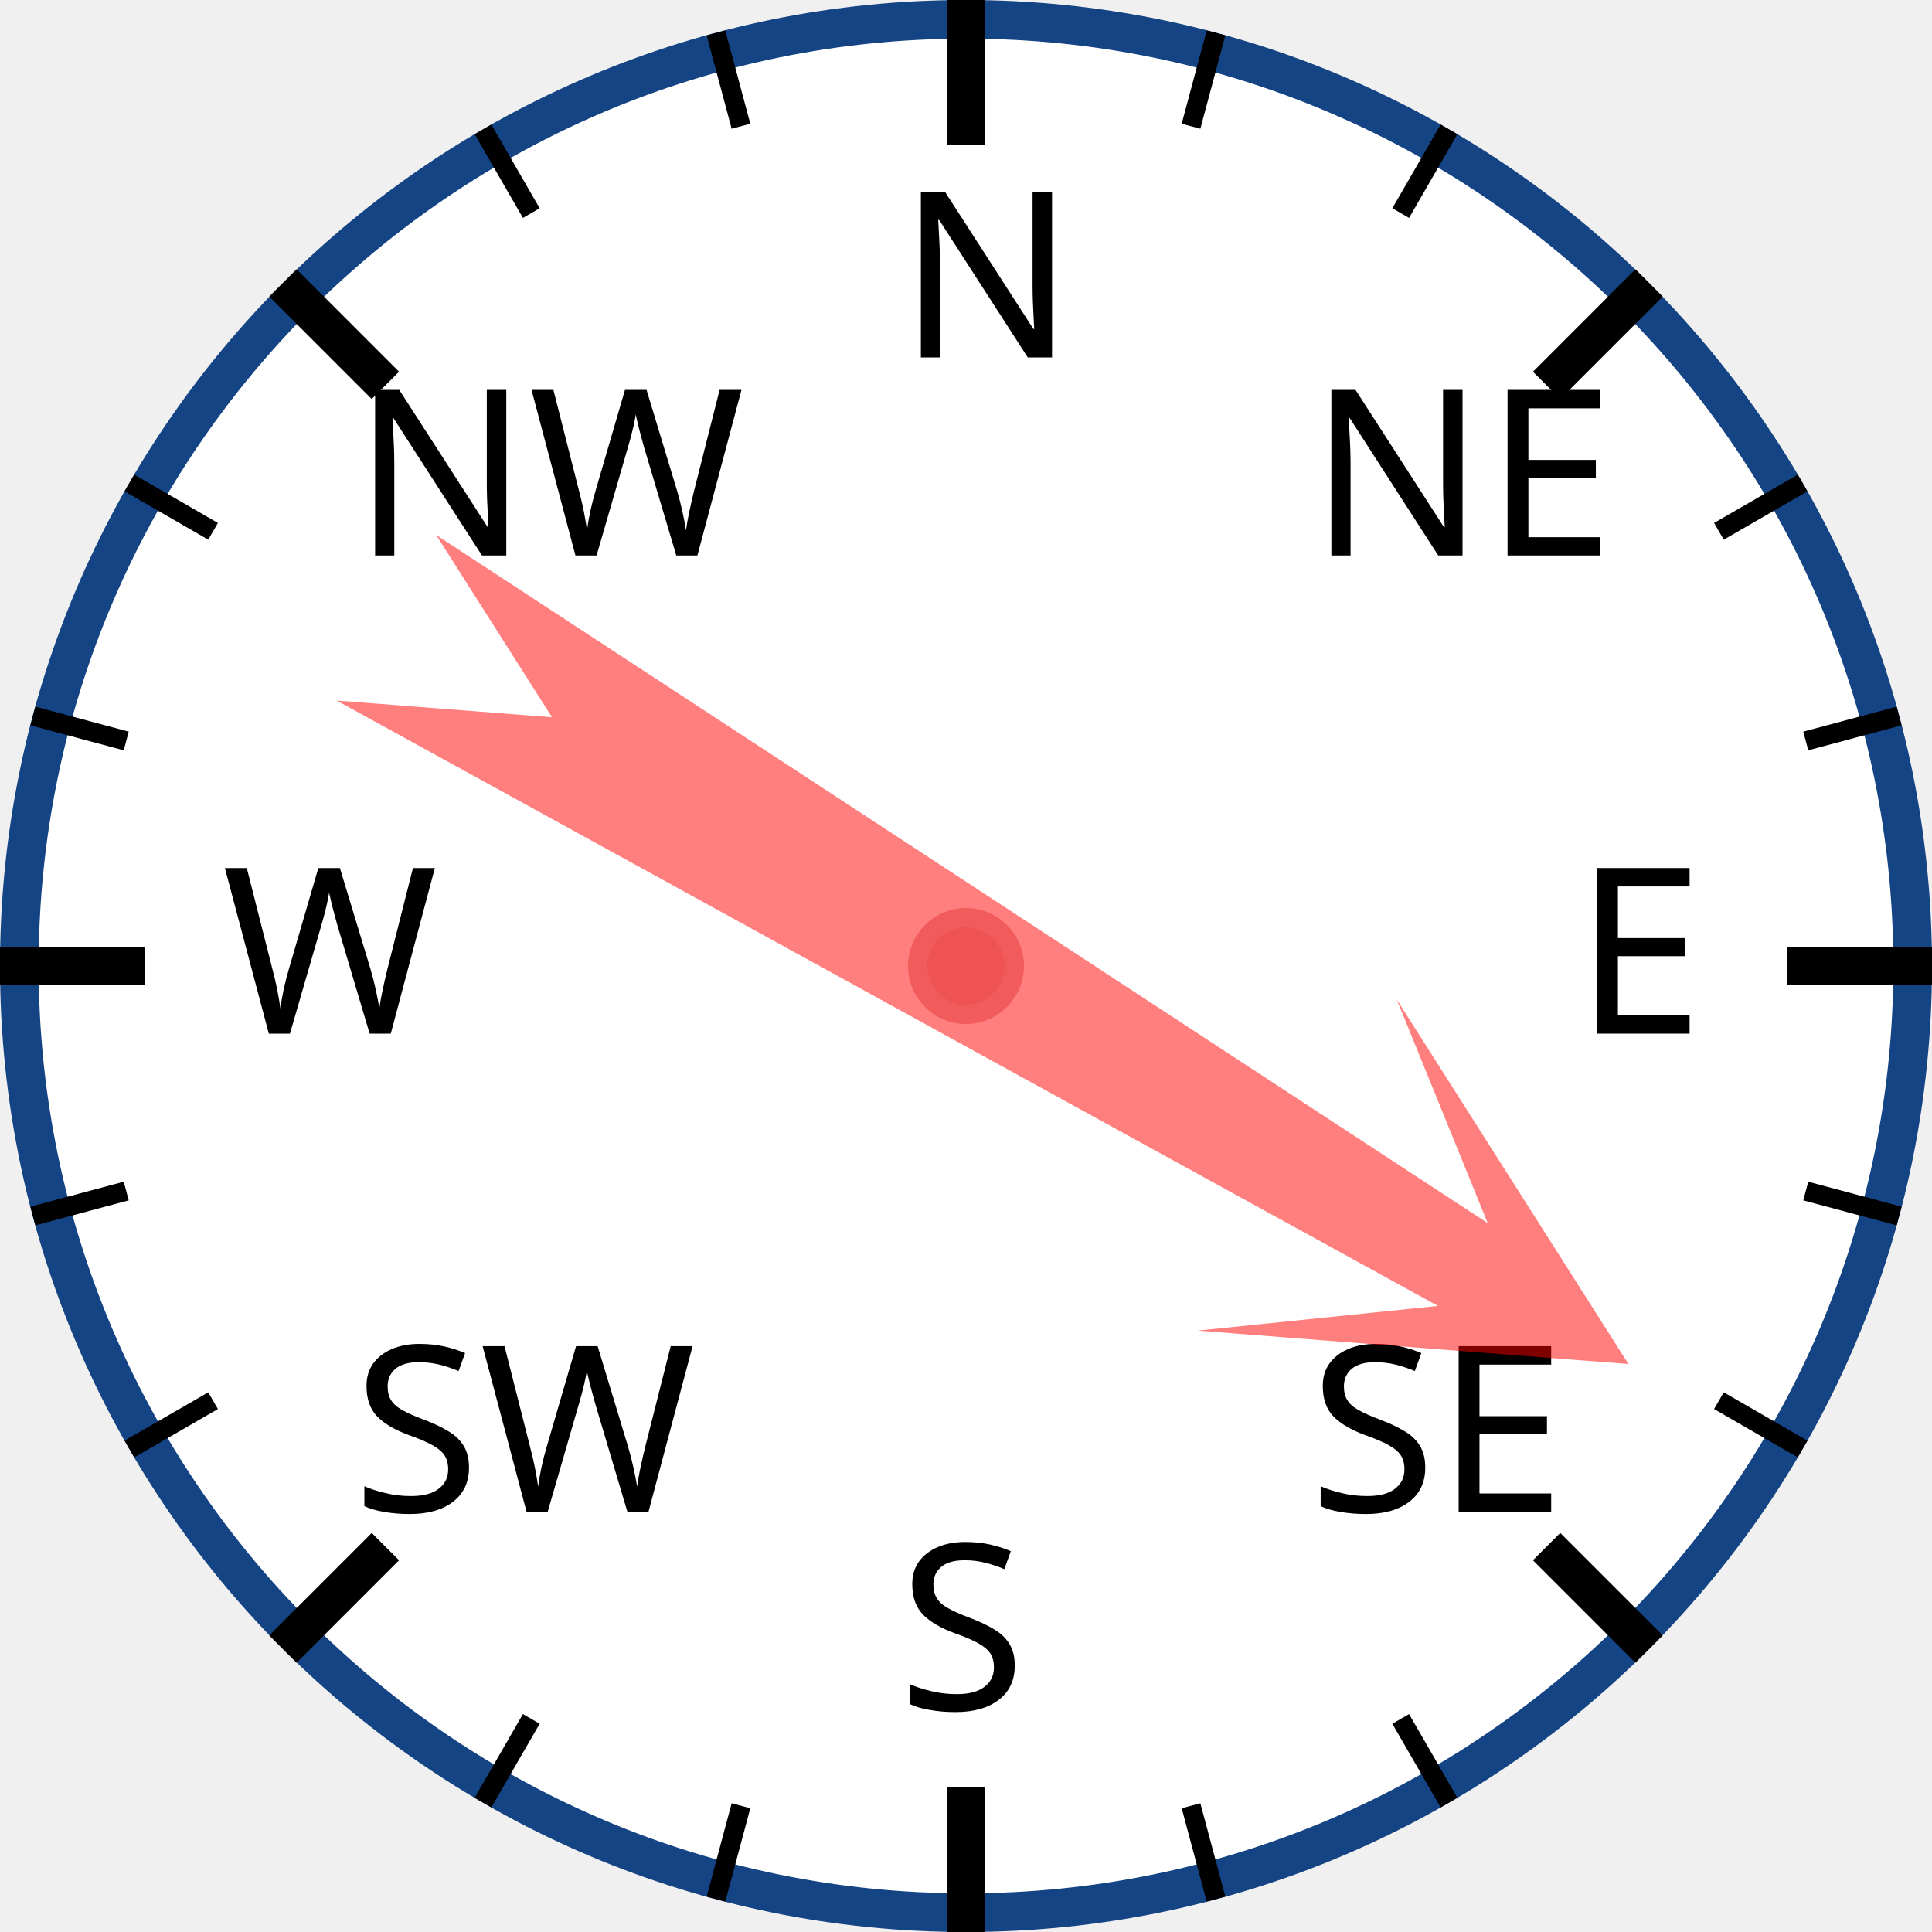
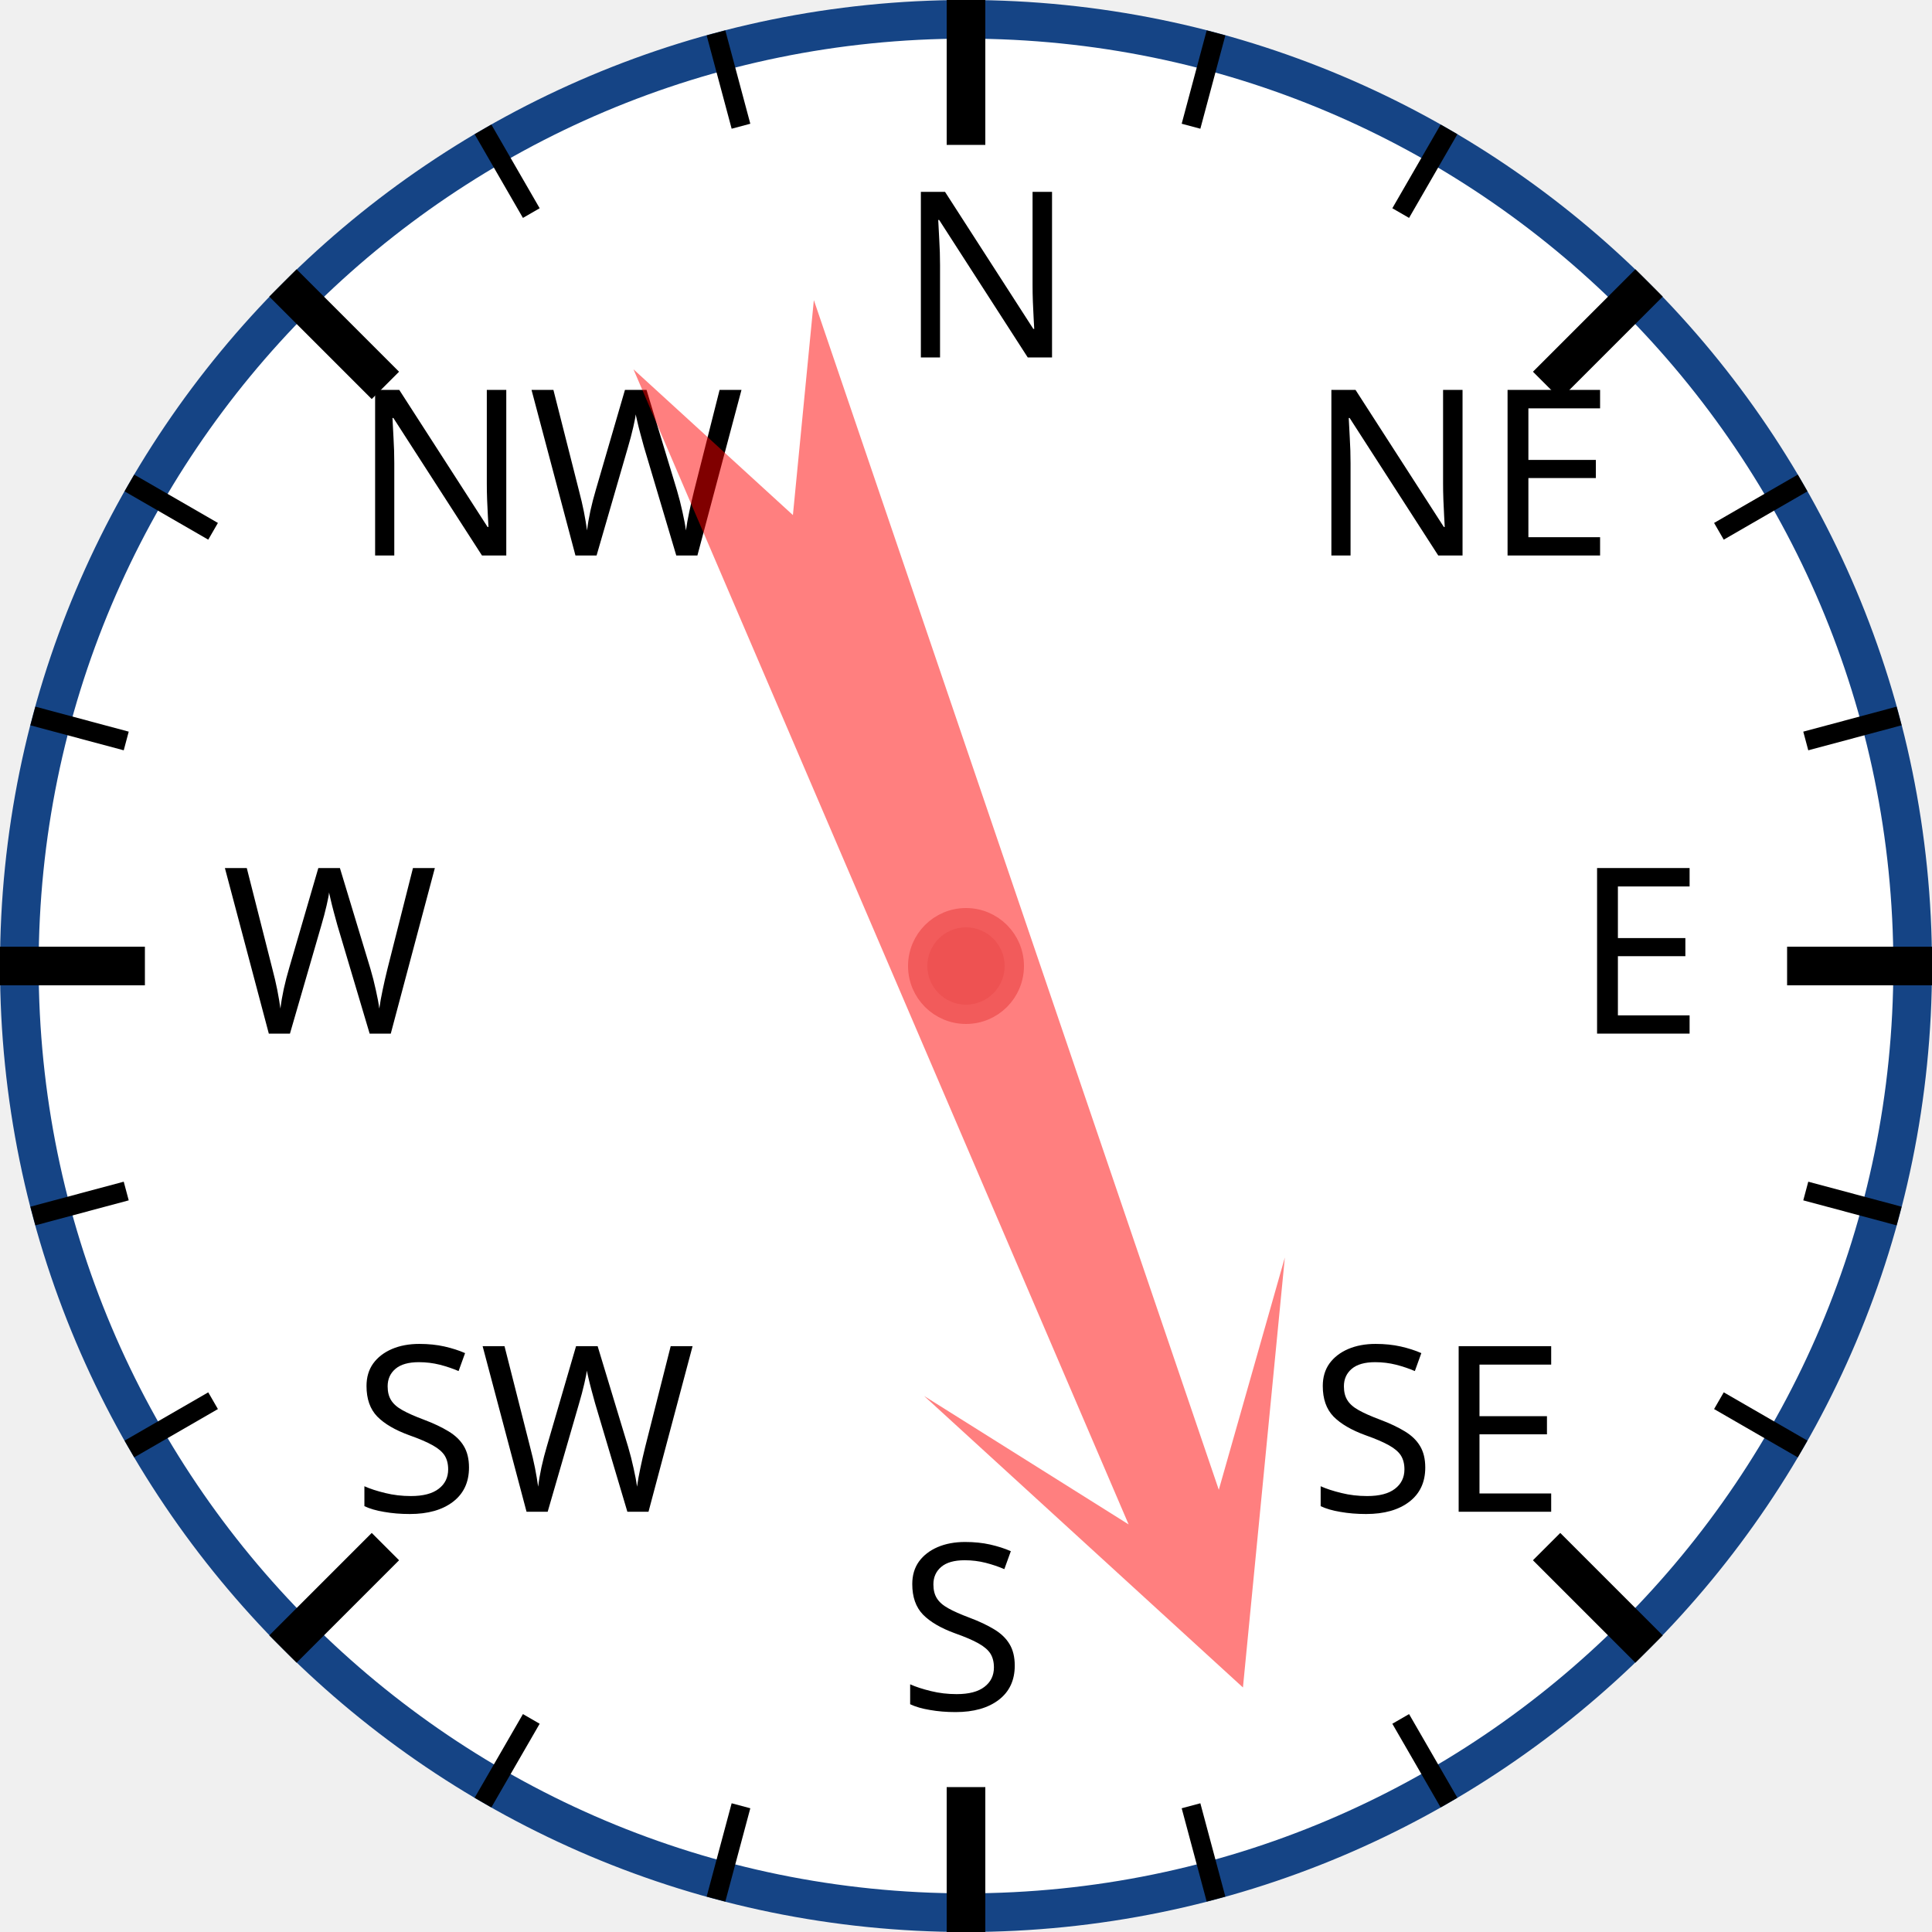
<svg xmlns="http://www.w3.org/2000/svg" width="120px" height="120px" viewBox="0 0 200 200">
  <circle cx="100" cy="100" r="98" style="fill: white; stroke: #154485; stroke-width: 4;" />
  <text x="93.0" y="37.0" style="font-family: sans-serif; font-size: 18pt;">N</text>
  <line x1="100.0" y1="0.0" x2="100.0" y2="15.0" style="stroke: black; stroke-width: 4;" />
  <line x1="74.118" y1="3.407" x2="76.706" y2="13.067" style="stroke: black; stroke-width: 2;" />
  <line x1="50" y1="13.397" x2="55" y2="22.058" style="stroke: black; stroke-width: 2;" />
  <text x="36.503" y="57.503" style="font-family: sans-serif; font-size: 18pt;">NW</text>
  <line x1="29.289" y1="29.289" x2="39.896" y2="39.896" style="stroke: black; stroke-width: 4;" />
  <line x1="13.397" y1="50" x2="22.058" y2="55" style="stroke: black; stroke-width: 2;" />
  <line x1="3.407" y1="74.118" x2="13.067" y2="76.706" style="stroke: black; stroke-width: 2;" />
  <text x="23.0" y="107.0" style="font-family: sans-serif; font-size: 18pt;">W</text>
  <line x1="0.0" y1="100.0" x2="15.0" y2="100.0" style="stroke: black; stroke-width: 4;" />
  <line x1="3.407" y1="125.882" x2="13.067" y2="123.294" style="stroke: black; stroke-width: 2;" />
  <line x1="13.397" y1="150" x2="22.058" y2="145" style="stroke: black; stroke-width: 2;" />
  <text x="36.503" y="156.497" style="font-family: sans-serif; font-size: 18pt;">SW</text>
  <line x1="29.289" y1="170.711" x2="39.896" y2="160.104" style="stroke: black; stroke-width: 4;" />
  <line x1="50" y1="186.603" x2="55" y2="177.942" style="stroke: black; stroke-width: 2;" />
  <line x1="74.118" y1="196.593" x2="76.706" y2="186.933" style="stroke: black; stroke-width: 2;" />
  <text x="93" y="177.0" style="font-family: sans-serif; font-size: 18pt;">S</text>
  <line x1="100" y1="200.0" x2="100" y2="185.0" style="stroke: black; stroke-width: 4;" />
  <line x1="125.882" y1="196.593" x2="123.294" y2="186.933" style="stroke: black; stroke-width: 2;" />
  <line x1="150.0" y1="186.603" x2="145.0" y2="177.942" style="stroke: black; stroke-width: 2;" />
  <text x="135.497" y="156.497" style="font-family: sans-serif; font-size: 18pt;">SE</text>
  <line x1="170.711" y1="170.711" x2="160.104" y2="160.104" style="stroke: black; stroke-width: 4;" />
  <line x1="186.603" y1="150" x2="177.942" y2="145" style="stroke: black; stroke-width: 2;" />
  <line x1="196.593" y1="125.882" x2="186.933" y2="123.294" style="stroke: black; stroke-width: 2;" />
  <text x="163.0" y="107" style="font-family: sans-serif; font-size: 18pt;">E</text>
  <line x1="200.0" y1="100" x2="185.0" y2="100" style="stroke: black; stroke-width: 4;" />
  <line x1="196.593" y1="74.118" x2="186.933" y2="76.706" style="stroke: black; stroke-width: 2;" />
  <line x1="186.603" y1="50" x2="177.942" y2="55" style="stroke: black; stroke-width: 2;" />
  <text x="135.497" y="57.503" style="font-family: sans-serif; font-size: 18pt;">NE</text>
  <line x1="170.711" y1="29.289" x2="160.104" y2="39.896" style="stroke: black; stroke-width: 4;" />
  <line x1="150" y1="13.397" x2="145" y2="22.058" style="stroke: black; stroke-width: 2;" />
  <line x1="125.882" y1="3.407" x2="123.294" y2="13.067" style="stroke: black; stroke-width: 2;" />
-   <polygon points="100 20 120 60 105 40 110 170 100 150 90 170 95 40 80 60" style="fill: red; fill-opacity: 0.5;" transform="rotate(121,100,100)" />
+   <polygon points="100 20 120 60 105 40 110 170 100 150 90 170 95 40 80 60" style="fill: red; fill-opacity: 0.5;" transform="rotate(159,100,100)" />
  <circle cx="100" cy="100" r="5" style="fill: #EE5252; stroke: #F25B5B; stroke-width: 2;" />
</svg>
